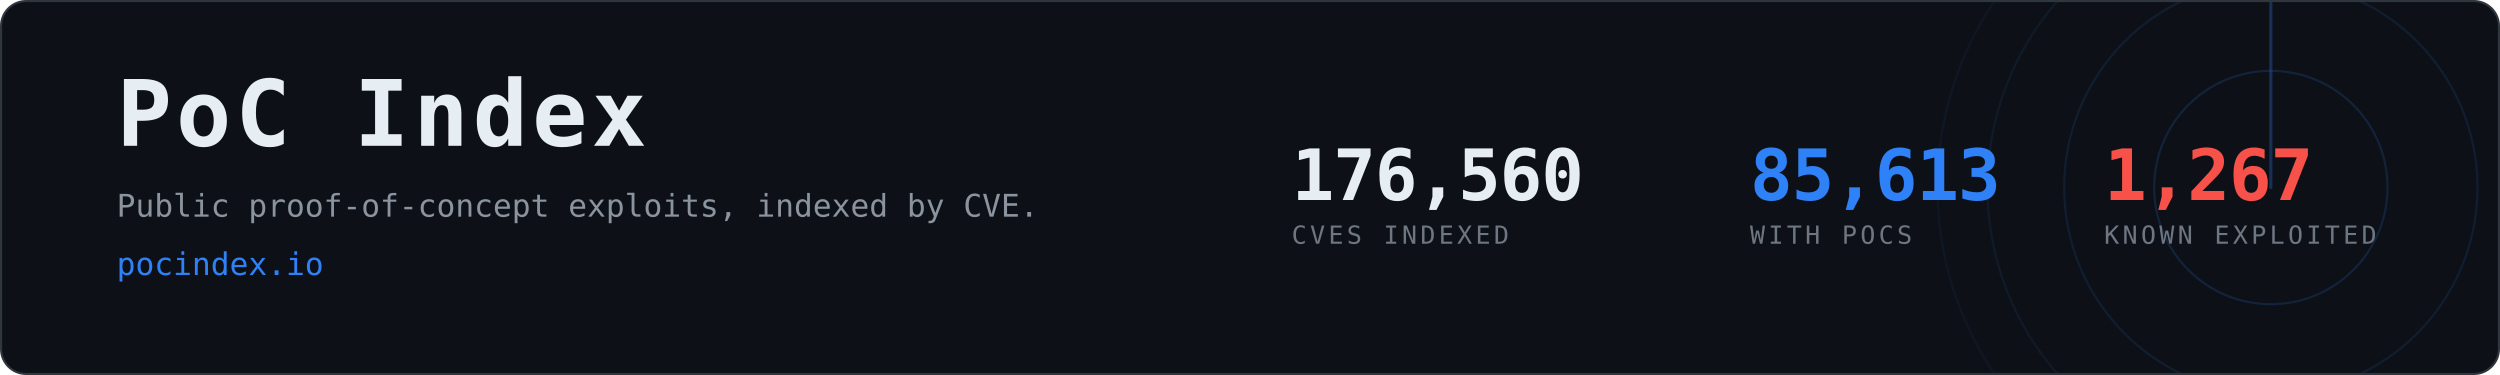
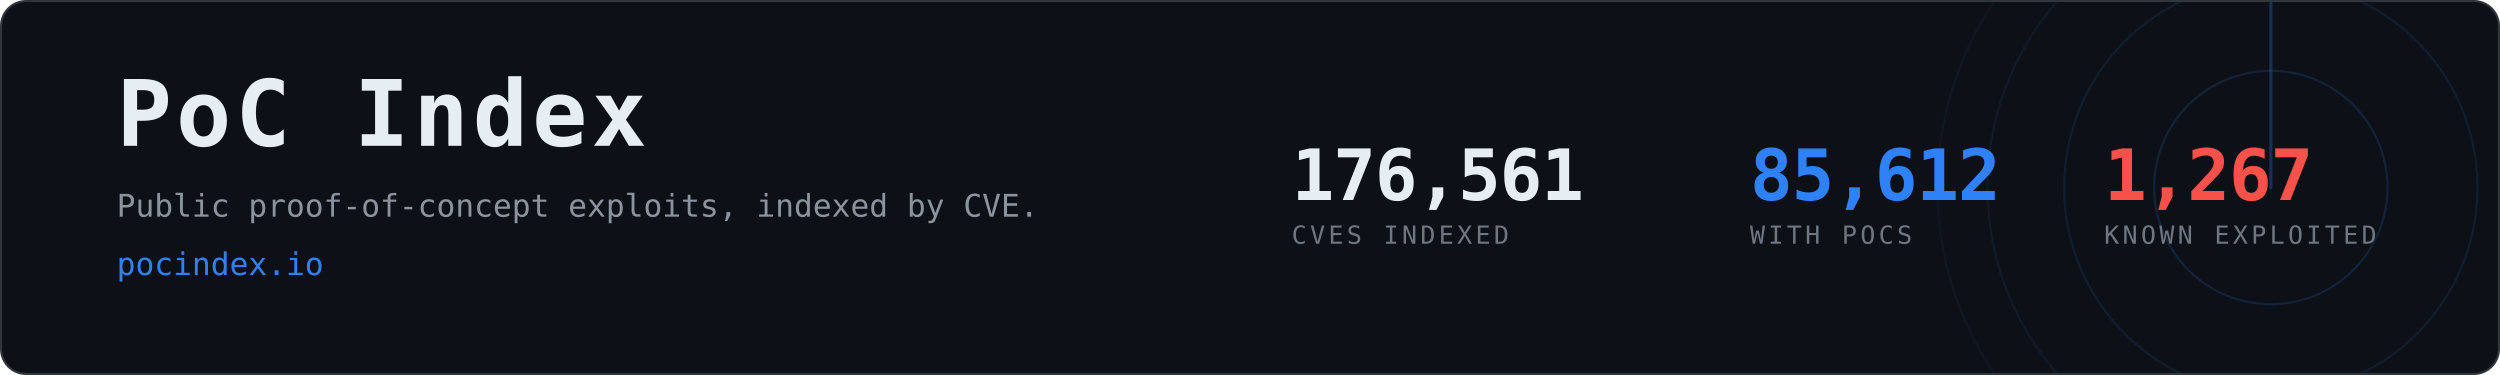
- <svg xmlns="http://www.w3.org/2000/svg" width="1200" height="180" viewBox="0 0 1200 180" role="img" aria-label="PoC Index, 85,613 CVEs with public proof-of-concept exploits">
+ <svg xmlns="http://www.w3.org/2000/svg" width="1200" height="180" viewBox="0 0 1200 180" role="img" aria-label="PoC Index, 85,612 CVEs with public proof-of-concept exploits">
  <clipPath id="card">
    <rect x="1" y="1" width="1198" height="178" rx="12" />
  </clipPath>
  <rect x="0.5" y="0.5" width="1199" height="179" rx="12" fill="#0d1117" stroke="#30363d" />
  <g clip-path="url(#card)" opacity="0.6">
    <g>
      <circle cx="1090" cy="90" r="56.0" fill="none" stroke="#2f81f7" stroke-width="1" opacity="0.270" />
      <circle cx="1090" cy="90" r="99.2" fill="none" stroke="#2f81f7" stroke-width="1" opacity="0.195" />
      <circle cx="1090" cy="90" r="136.0" fill="none" stroke="#2f81f7" stroke-width="1" opacity="0.135" />
      <circle cx="1090" cy="90" r="160.0" fill="none" stroke="#2f81f7" stroke-width="1" opacity="0.090" />
      <line x1="1090" y1="90" x2="1090" y2="-70.0" stroke="#2f81f7" stroke-width="1.5" stroke-linecap="round" opacity="0.480">
        <animateTransform attributeName="transform" type="rotate" from="0 1090 90" to="360 1090 90" dur="8s" repeatCount="indefinite" />
      </line>
    </g>
  </g>
  <text x="56" y="70" font-family="ui-monospace,SFMono-Regular,Menlo,Consolas,monospace" font-size="44" font-weight="700" fill="#e6edf3" letter-spacing="2">PoC Index</text>
  <text x="56" y="104" font-family="ui-monospace,SFMono-Regular,Menlo,Consolas,monospace" font-size="15" fill="#8b949e">
    Public proof-of-concept exploits, indexed by CVE.</text>
  <text x="56" y="132" font-family="ui-monospace,SFMono-Regular,Menlo,Consolas,monospace" font-size="15" fill="#2f81f7">pocindex.io</text>
-   <text x="620" y="96" font-family="ui-monospace,SFMono-Regular,Menlo,Consolas,monospace" font-size="34" font-weight="700" fill="#e6edf3" letter-spacing="-0.5">176,560</text>
+   <text x="620" y="96" font-family="ui-monospace,SFMono-Regular,Menlo,Consolas,monospace" font-size="34" font-weight="700" fill="#e6edf3" letter-spacing="-0.5">176,561</text>
  <text x="620" y="117" font-family="ui-monospace,SFMono-Regular,Menlo,Consolas,monospace" font-size="12" fill="#6e7681" letter-spacing="1.6">CVES INDEXED</text>
-   <text x="840" y="96" font-family="ui-monospace,SFMono-Regular,Menlo,Consolas,monospace" font-size="34" font-weight="700" fill="#2f81f7" letter-spacing="-0.5">85,613</text>
+   <text x="840" y="96" font-family="ui-monospace,SFMono-Regular,Menlo,Consolas,monospace" font-size="34" font-weight="700" fill="#2f81f7" letter-spacing="-0.5">85,612</text>
  <text x="840" y="117" font-family="ui-monospace,SFMono-Regular,Menlo,Consolas,monospace" font-size="12" fill="#6e7681" letter-spacing="1.6">WITH POCS</text>
  <text x="1010" y="96" font-family="ui-monospace,SFMono-Regular,Menlo,Consolas,monospace" font-size="34" font-weight="700" fill="#f85149" letter-spacing="-0.5">1,267</text>
  <text x="1010" y="117" font-family="ui-monospace,SFMono-Regular,Menlo,Consolas,monospace" font-size="12" fill="#6e7681" letter-spacing="1.6">KNOWN EXPLOITED</text>
</svg>
